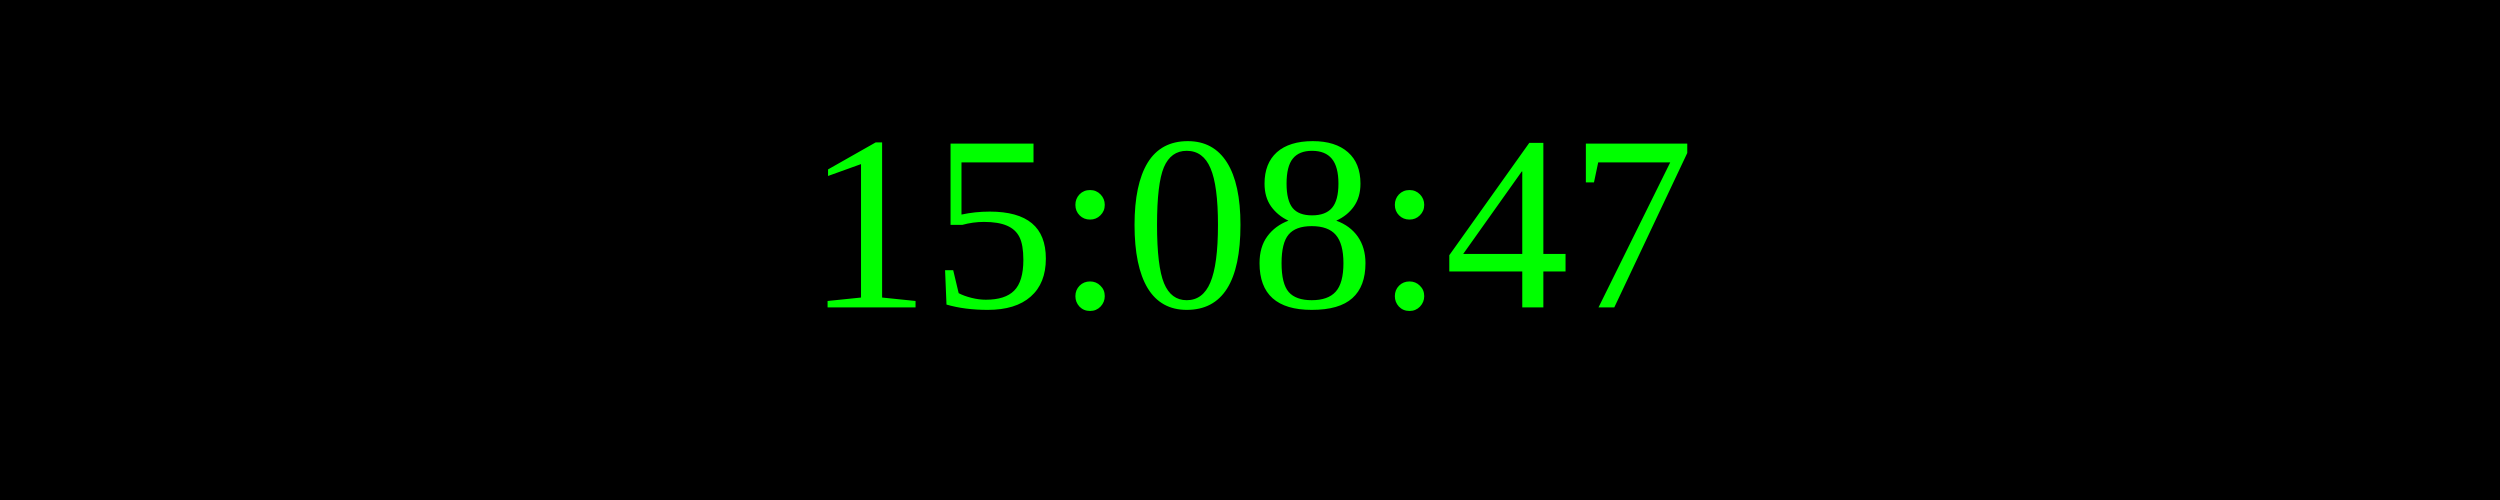
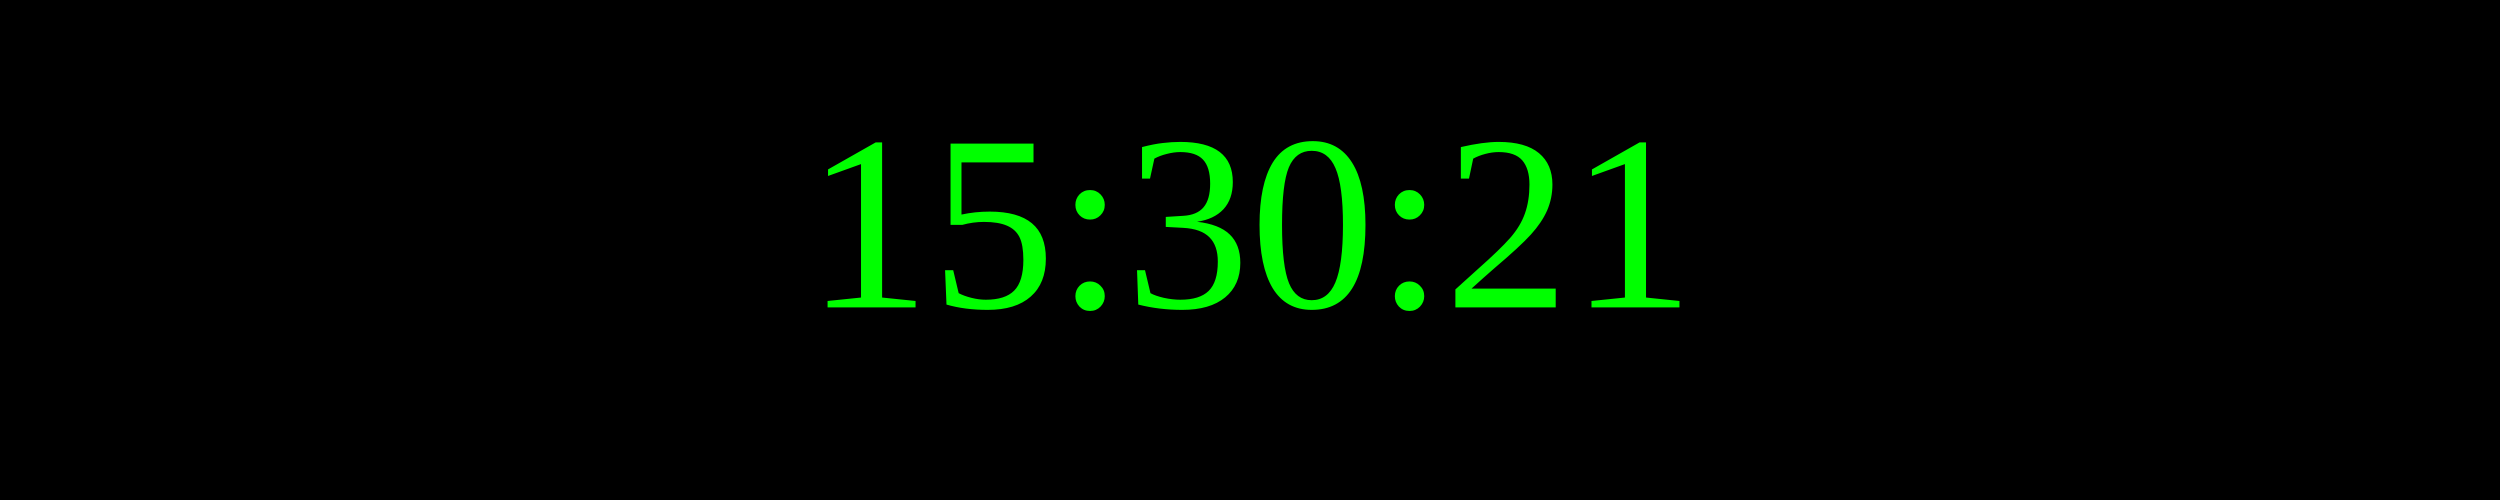
<svg xmlns="http://www.w3.org/2000/svg" width="250" height="50">
  <rect width="100%" height="100%" fill="black" />
  <text x="50%" y="50%" font-size="25" fill="lime" text-anchor="middle" dominant-baseline="middle">
- 15:08:47
+ 15:30:21
</text>
</svg>
